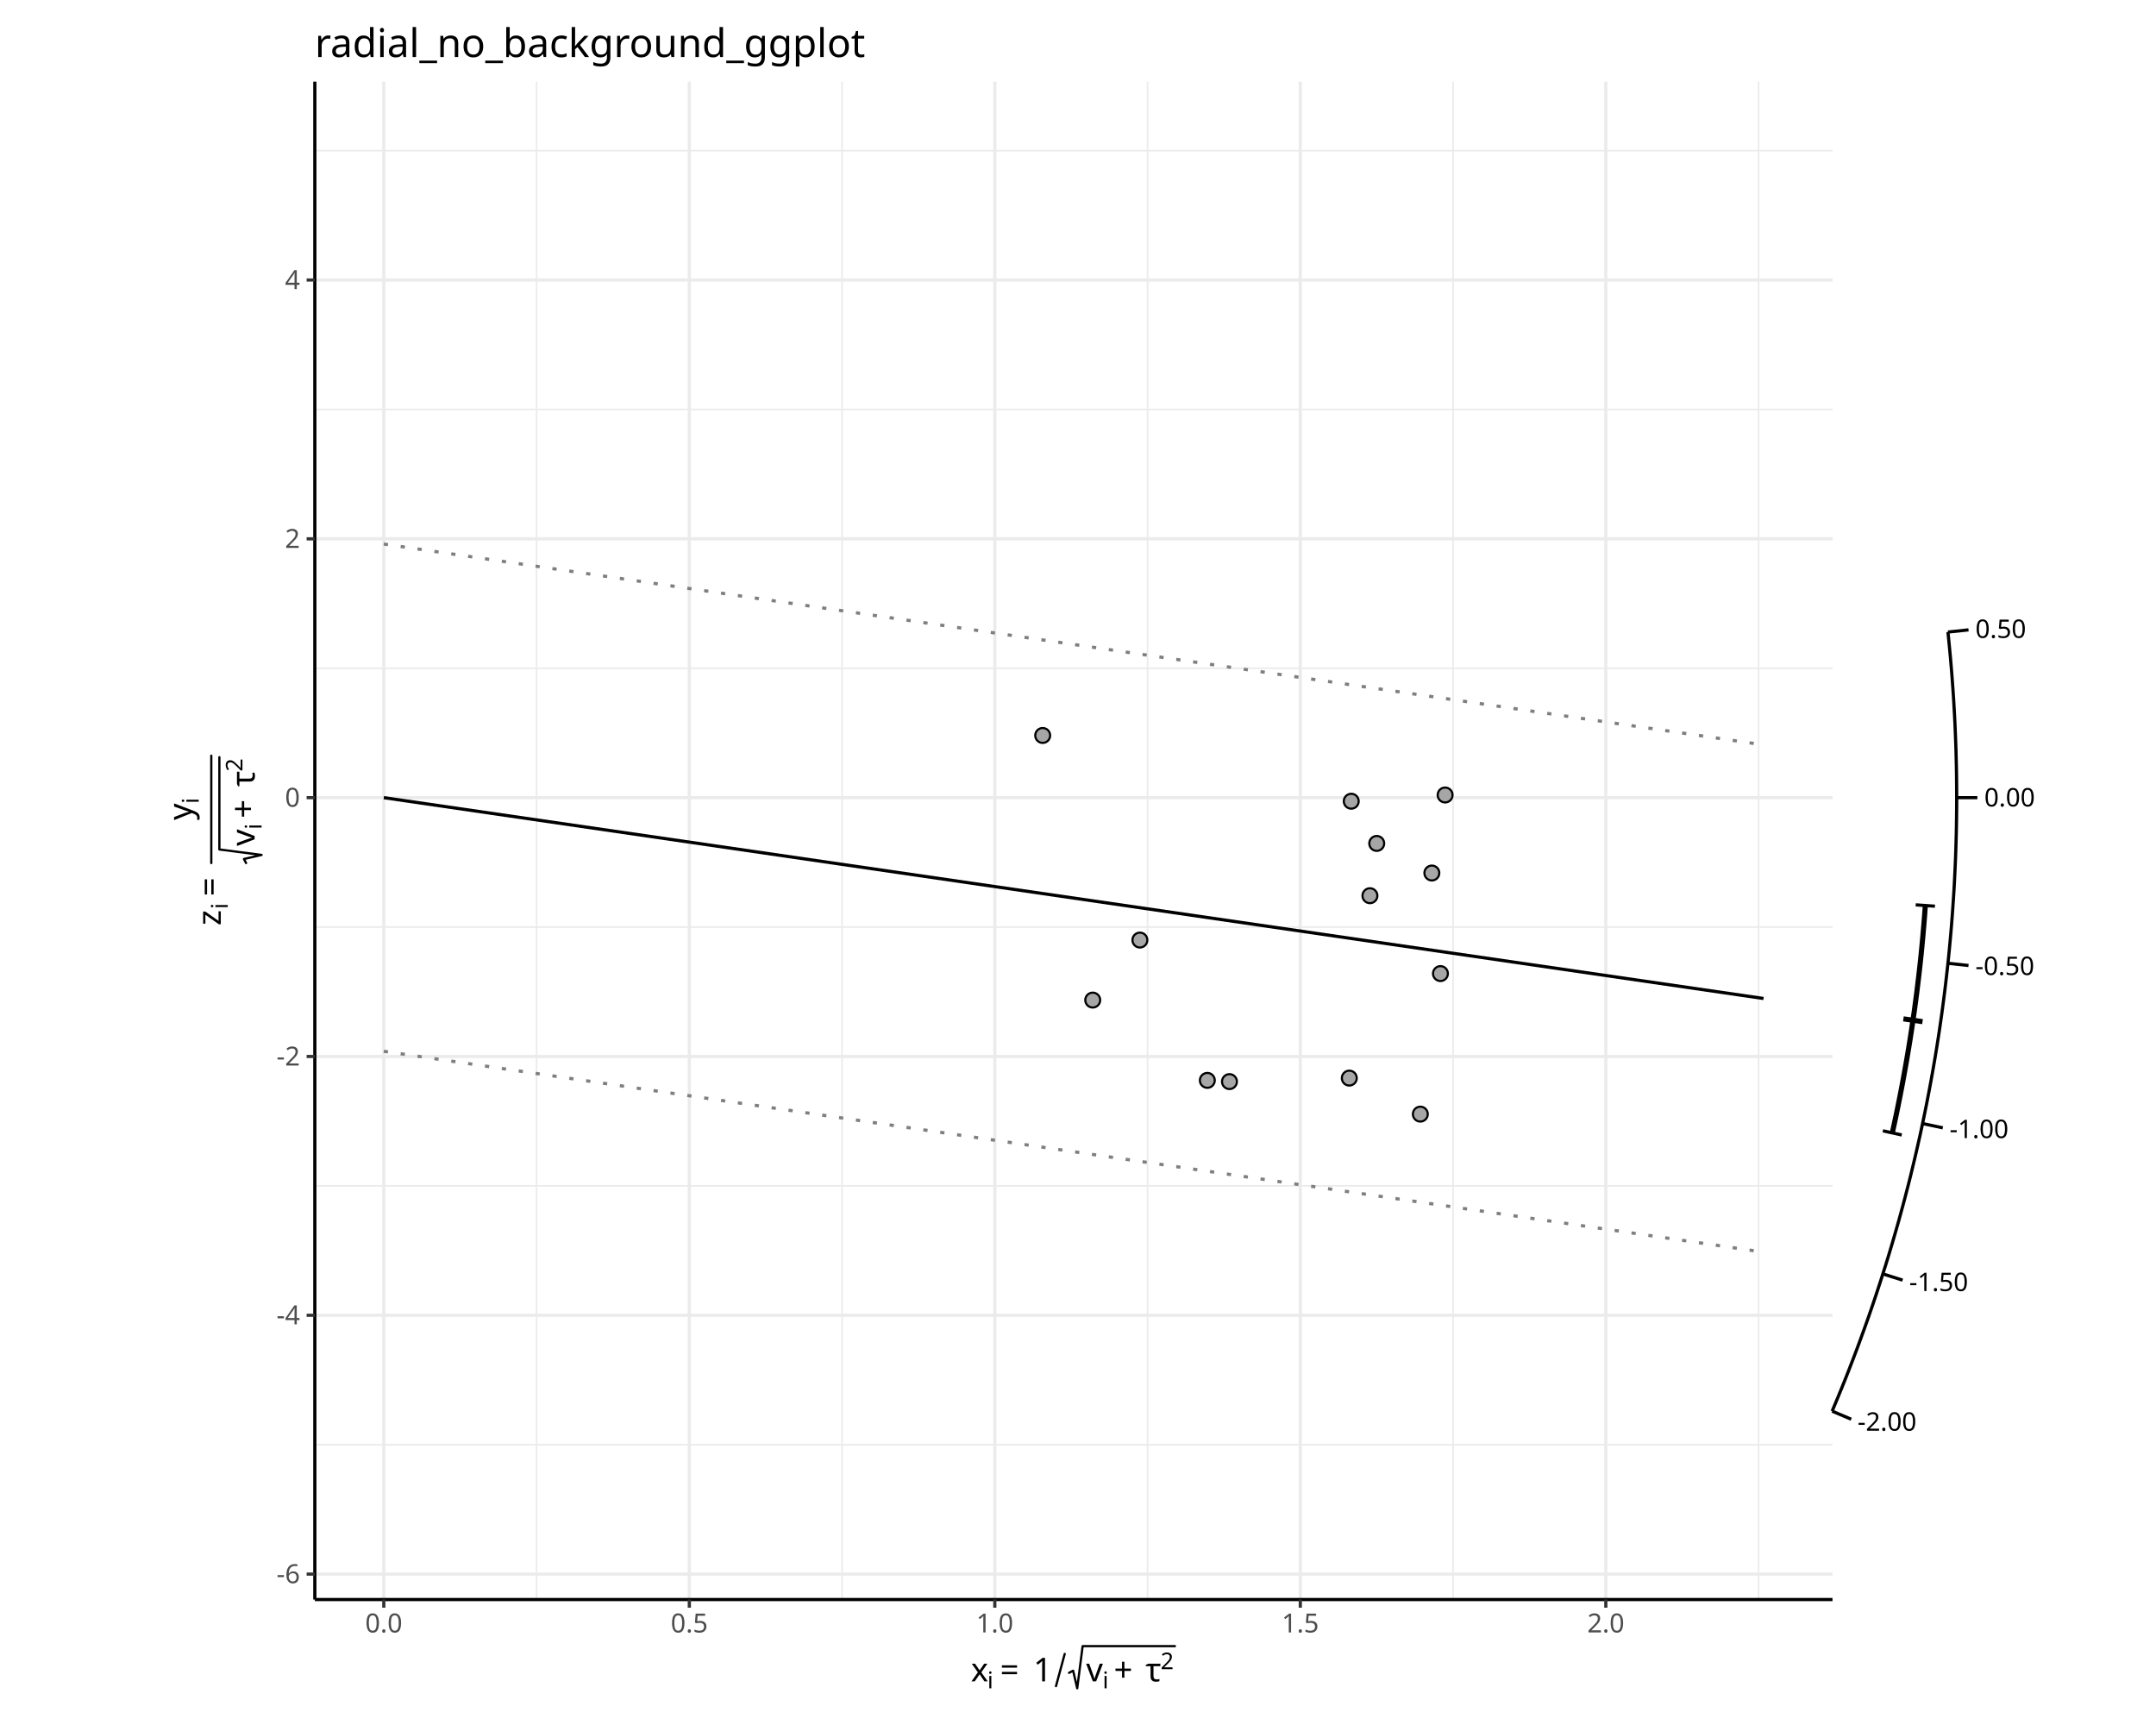
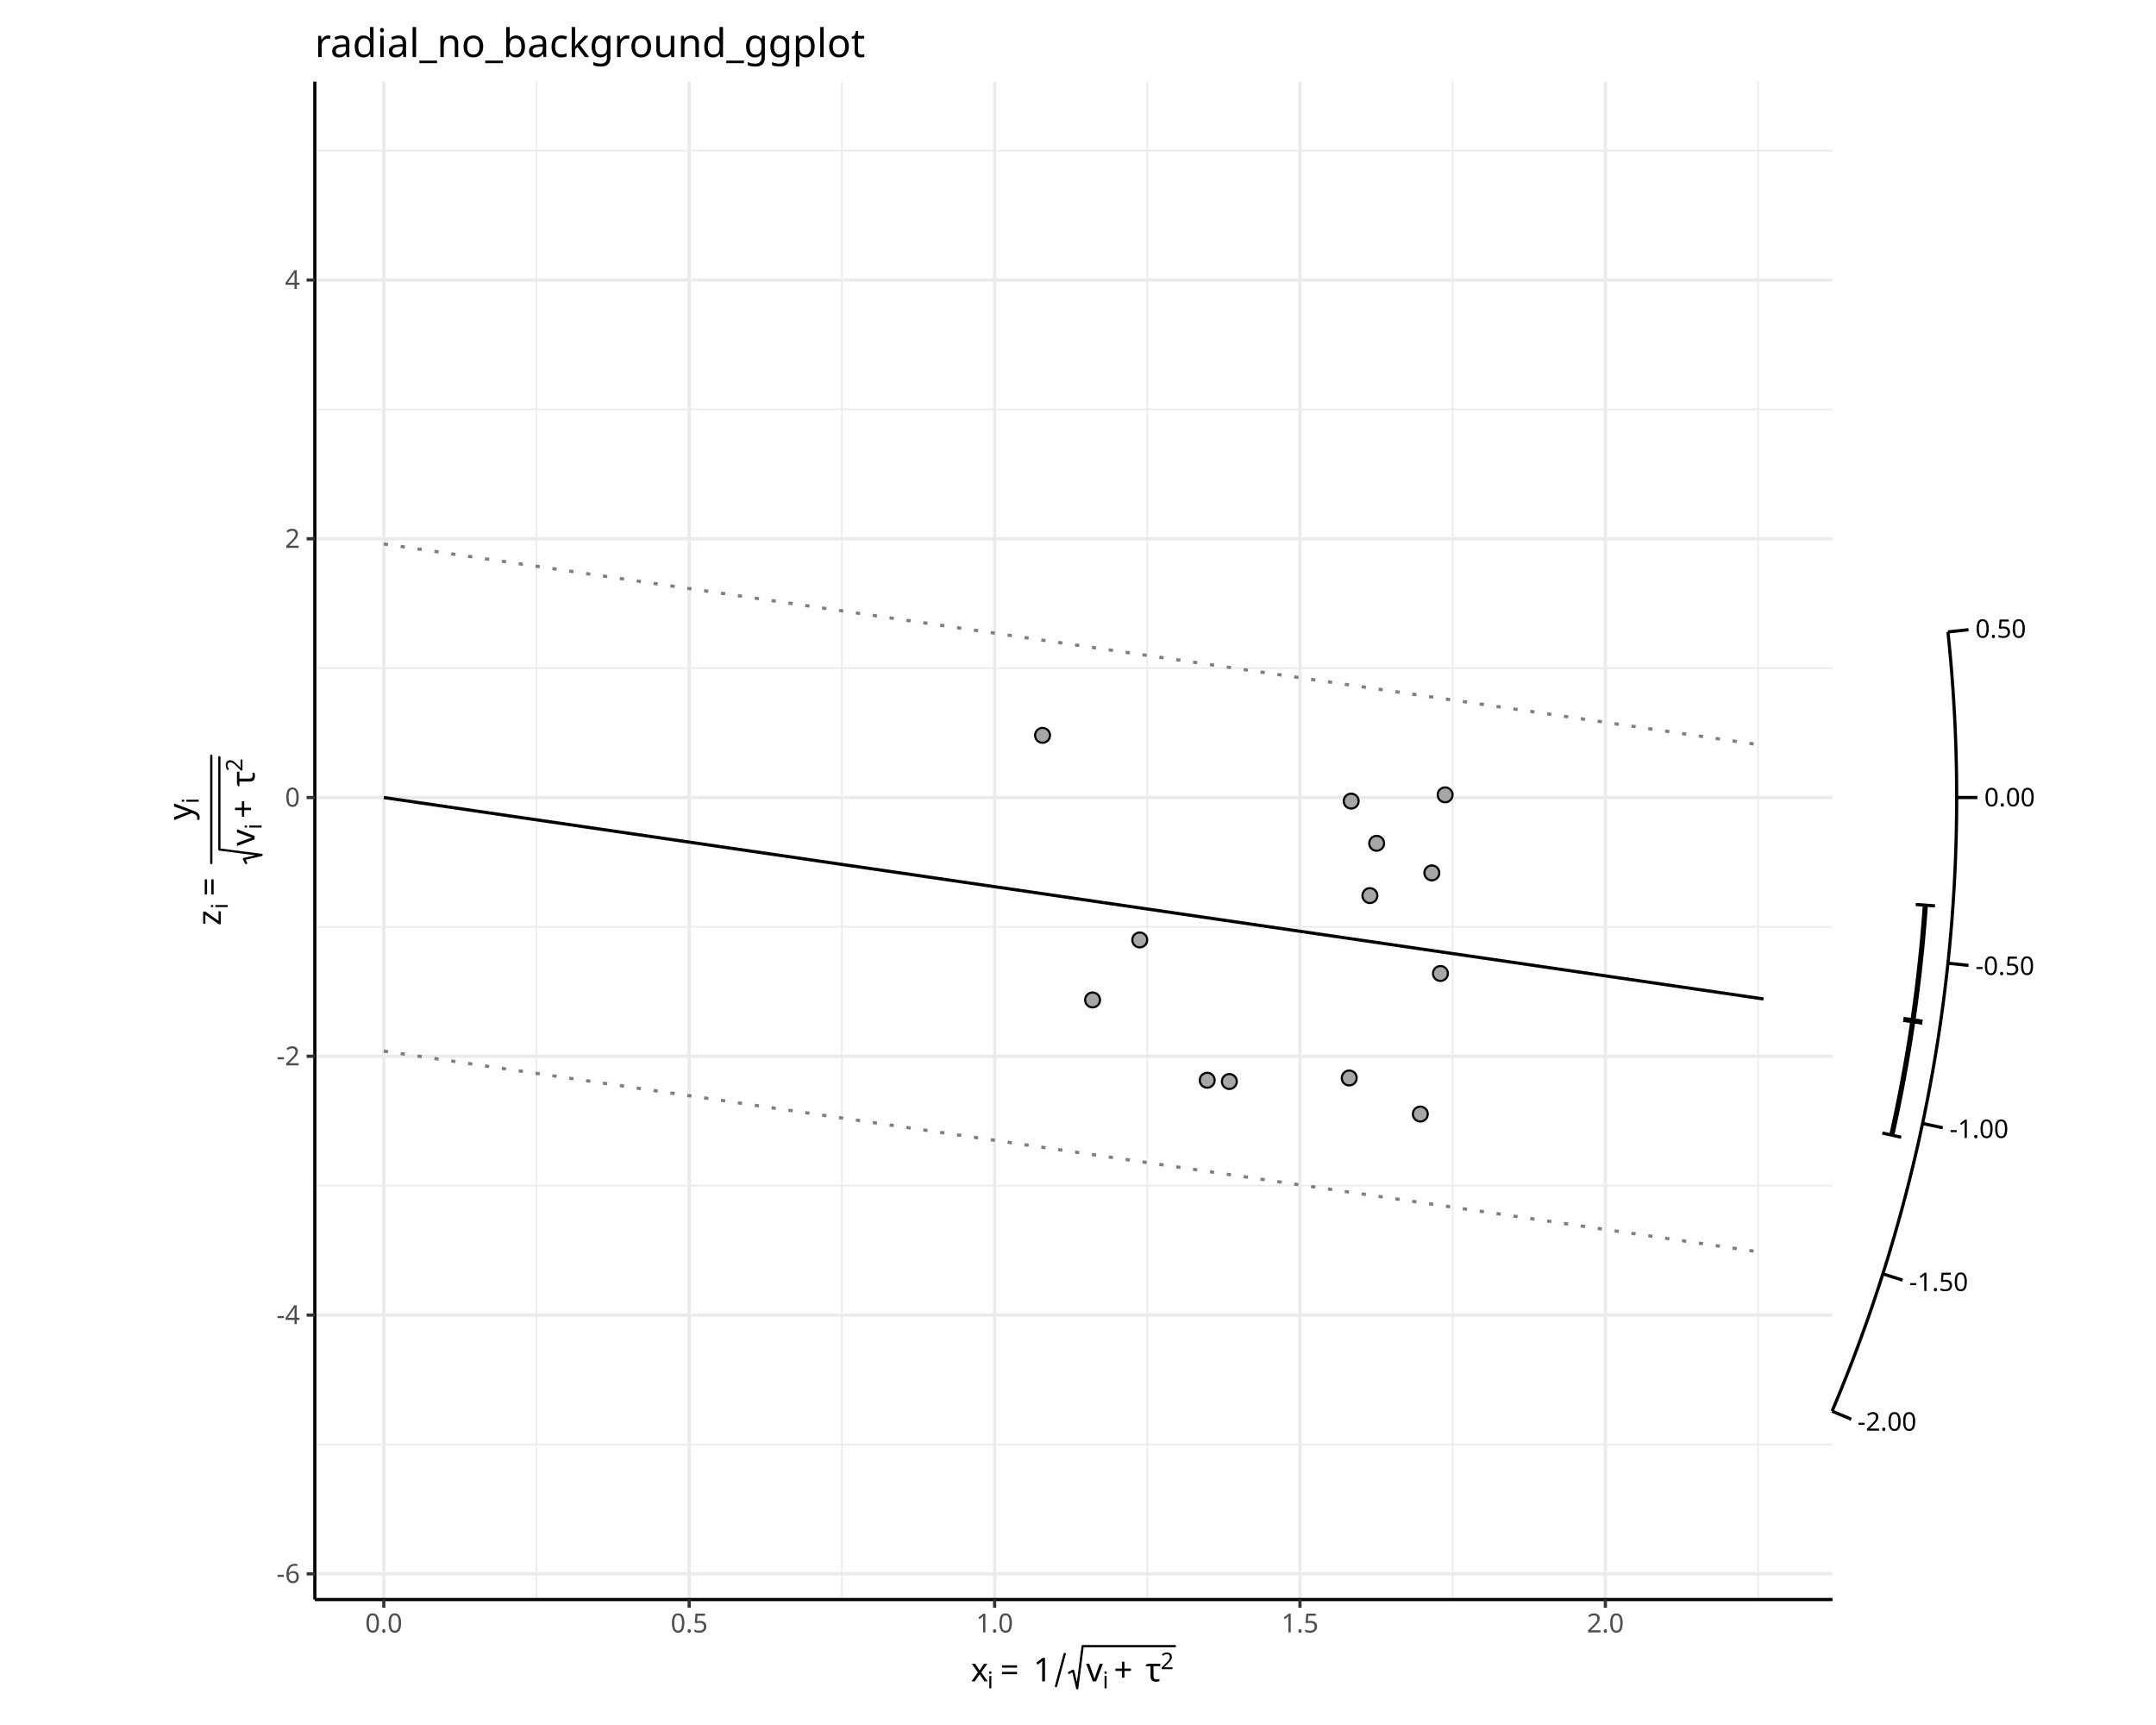
<svg xmlns="http://www.w3.org/2000/svg" class="svglite" data-engine-version="2.0" width="720.00pt" height="576.00pt" viewBox="0 0 720.00 576.00">
  <defs>
    <style type="text/css">
    .svglite line, .svglite polyline, .svglite polygon, .svglite path, .svglite rect, .svglite circle {
      fill: none;
      stroke: #000000;
      stroke-linecap: round;
      stroke-linejoin: round;
      stroke-miterlimit: 10.00;
    }
  </style>
  </defs>
  <rect width="100%" height="100%" style="stroke: none; fill: #FFFFFF;" />
  <defs>
    <clipPath id="cpMC4wMHw3MjAuMDB8MC4wMHw1NzYuMDA=">
      <rect x="0.00" y="0.00" width="720.00" height="576.00" />
    </clipPath>
  </defs>
  <g clip-path="url(#cpMC4wMHw3MjAuMDB8MC4wMHw1NzYuMDA=)">
</g>
  <defs>
    <clipPath id="cpNDguMjV8NjcxLjc1fDAuMDB8NTc2LjAw">
      <rect x="48.25" y="0.00" width="623.49" height="576.00" />
    </clipPath>
  </defs>
  <g clip-path="url(#cpNDguMjV8NjcxLjc1fDAuMDB8NTc2LjAw)">
    <rect x="48.25" y="0.00" width="623.49" height="576.00" style="stroke-width: 1.07; stroke: #FFFFFF; fill: #FFFFFF;" />
  </g>
  <g clip-path="url(#cpMC4wMHw3MjAuMDB8MC4wMHw1NzYuMDA=)">
    <rect x="105.14" y="27.27" width="506.83" height="506.83" style="stroke-width: 1.07; stroke: none; fill: #FFFFFF;" />
-     <polyline points="105.14,482.40 611.97,482.40 " style="stroke-width: 0.53; stroke: #EBEBEB; stroke-linecap: butt;" />
-     <polyline points="105.14,395.98 611.97,395.98 " style="stroke-width: 0.53; stroke: #EBEBEB; stroke-linecap: butt;" />
-     <polyline points="105.14,309.56 611.97,309.56 " style="stroke-width: 0.53; stroke: #EBEBEB; stroke-linecap: butt;" />
-     <polyline points="105.14,223.14 611.97,223.14 " style="stroke-width: 0.53; stroke: #EBEBEB; stroke-linecap: butt;" />
-     <polyline points="105.14,136.72 611.97,136.72 " style="stroke-width: 0.53; stroke: #EBEBEB; stroke-linecap: butt;" />
+     <polyline points="105.14,482.32 611.97,482.32 " style="stroke-width: 0.53; stroke: #EBEBEB; stroke-linecap: butt;" />
+     <polyline points="105.14,395.92 611.97,395.92 " style="stroke-width: 0.53; stroke: #EBEBEB; stroke-linecap: butt;" />
+     <polyline points="105.14,309.51 611.97,309.51 " style="stroke-width: 0.53; stroke: #EBEBEB; stroke-linecap: butt;" />
+     <polyline points="105.14,223.11 611.97,223.11 " style="stroke-width: 0.53; stroke: #EBEBEB; stroke-linecap: butt;" />
+     <polyline points="105.14,136.71 611.97,136.71 " style="stroke-width: 0.53; stroke: #EBEBEB; stroke-linecap: butt;" />
    <polyline points="105.14,50.30 611.97,50.30 " style="stroke-width: 0.53; stroke: #EBEBEB; stroke-linecap: butt;" />
-     <polyline points="179.18,534.10 179.18,27.27 " style="stroke-width: 0.53; stroke: #EBEBEB; stroke-linecap: butt;" />
-     <polyline points="281.21,534.10 281.21,27.27 " style="stroke-width: 0.53; stroke: #EBEBEB; stroke-linecap: butt;" />
-     <polyline points="383.23,534.10 383.23,27.27 " style="stroke-width: 0.53; stroke: #EBEBEB; stroke-linecap: butt;" />
-     <polyline points="485.26,534.10 485.26,27.27 " style="stroke-width: 0.53; stroke: #EBEBEB; stroke-linecap: butt;" />
-     <polyline points="587.28,534.10 587.28,27.27 " style="stroke-width: 0.53; stroke: #EBEBEB; stroke-linecap: butt;" />
-     <polyline points="105.14,525.61 611.97,525.61 " style="stroke-width: 1.07; stroke: #EBEBEB; stroke-linecap: butt;" />
-     <polyline points="105.14,439.19 611.97,439.19 " style="stroke-width: 1.07; stroke: #EBEBEB; stroke-linecap: butt;" />
-     <polyline points="105.14,352.77 611.97,352.77 " style="stroke-width: 1.07; stroke: #EBEBEB; stroke-linecap: butt;" />
-     <polyline points="105.14,266.35 611.97,266.35 " style="stroke-width: 1.07; stroke: #EBEBEB; stroke-linecap: butt;" />
-     <polyline points="105.14,179.93 611.97,179.93 " style="stroke-width: 1.07; stroke: #EBEBEB; stroke-linecap: butt;" />
+     <polyline points="179.17,534.10 179.17,27.27 " style="stroke-width: 0.53; stroke: #EBEBEB; stroke-linecap: butt;" />
+     <polyline points="281.15,534.10 281.15,27.27 " style="stroke-width: 0.53; stroke: #EBEBEB; stroke-linecap: butt;" />
+     <polyline points="383.14,534.10 383.14,27.27 " style="stroke-width: 0.53; stroke: #EBEBEB; stroke-linecap: butt;" />
+     <polyline points="485.13,534.10 485.13,27.27 " style="stroke-width: 0.53; stroke: #EBEBEB; stroke-linecap: butt;" />
+     <polyline points="587.11,534.10 587.11,27.27 " style="stroke-width: 0.53; stroke: #EBEBEB; stroke-linecap: butt;" />
+     <polyline points="105.14,525.52 611.97,525.52 " style="stroke-width: 1.07; stroke: #EBEBEB; stroke-linecap: butt;" />
+     <polyline points="105.14,439.12 611.97,439.12 " style="stroke-width: 1.07; stroke: #EBEBEB; stroke-linecap: butt;" />
+     <polyline points="105.14,352.71 611.97,352.71 " style="stroke-width: 1.07; stroke: #EBEBEB; stroke-linecap: butt;" />
+     <polyline points="105.14,266.31 611.97,266.31 " style="stroke-width: 1.07; stroke: #EBEBEB; stroke-linecap: butt;" />
+     <polyline points="105.14,179.91 611.97,179.91 " style="stroke-width: 1.07; stroke: #EBEBEB; stroke-linecap: butt;" />
    <polyline points="105.14,93.51 611.97,93.51 " style="stroke-width: 1.07; stroke: #EBEBEB; stroke-linecap: butt;" />
    <polyline points="128.17,534.10 128.17,27.27 " style="stroke-width: 1.07; stroke: #EBEBEB; stroke-linecap: butt;" />
-     <polyline points="230.20,534.10 230.20,27.27 " style="stroke-width: 1.07; stroke: #EBEBEB; stroke-linecap: butt;" />
-     <polyline points="332.22,534.10 332.22,27.27 " style="stroke-width: 1.07; stroke: #EBEBEB; stroke-linecap: butt;" />
-     <polyline points="434.24,534.10 434.24,27.27 " style="stroke-width: 1.07; stroke: #EBEBEB; stroke-linecap: butt;" />
-     <polyline points="536.27,534.10 536.27,27.27 " style="stroke-width: 1.07; stroke: #EBEBEB; stroke-linecap: butt;" />
-     <polyline points="128.17,181.66 588.93,248.72 " style="stroke-width: 1.07; stroke: #7F7F7F; stroke-dasharray: 1.42,4.27; stroke-linecap: butt;" />
-     <polyline points="128.17,351.04 588.93,418.10 " style="stroke-width: 1.07; stroke: #7F7F7F; stroke-dasharray: 1.42,4.27; stroke-linecap: butt;" />
-     <polyline points="128.17,266.35 588.93,333.41 " style="stroke-width: 1.07; stroke-linecap: butt;" />
-     <circle cx="380.67" cy="313.90" r="2.49" style="stroke-width: 0.71; fill: #A6A6A6;" />
-     <circle cx="410.58" cy="361.16" r="2.49" style="stroke-width: 0.71; fill: #A6A6A6;" />
-     <circle cx="364.92" cy="333.94" r="2.49" style="stroke-width: 0.71; fill: #A6A6A6;" />
-     <circle cx="474.32" cy="372.02" r="2.49" style="stroke-width: 0.71; fill: #A6A6A6;" />
-     <circle cx="459.76" cy="281.63" r="2.49" style="stroke-width: 0.71; fill: #A6A6A6;" />
-     <circle cx="481.04" cy="325.09" r="2.49" style="stroke-width: 0.71; fill: #A6A6A6;" />
-     <circle cx="403.19" cy="360.75" r="2.49" style="stroke-width: 0.71; fill: #A6A6A6;" />
-     <circle cx="482.60" cy="265.46" r="2.49" style="stroke-width: 0.71; fill: #A6A6A6;" />
-     <circle cx="457.49" cy="299.09" r="2.49" style="stroke-width: 0.71; fill: #A6A6A6;" />
-     <circle cx="450.60" cy="359.99" r="2.49" style="stroke-width: 0.71; fill: #A6A6A6;" />
-     <circle cx="478.17" cy="291.51" r="2.49" style="stroke-width: 0.71; fill: #A6A6A6;" />
-     <circle cx="348.21" cy="245.58" r="2.49" style="stroke-width: 0.71; fill: #A6A6A6;" />
-     <circle cx="451.25" cy="267.54" r="2.49" style="stroke-width: 0.71; fill: #A6A6A6;" />
-     <polyline points="611.85,471.20 612.77,469.00 613.69,466.79 614.60,464.57 615.51,462.33 616.41,460.08 617.30,457.82 618.18,455.54 619.06,453.26 619.93,450.96 620.79,448.65 621.64,446.32 622.49,443.99 623.33,441.64 624.16,439.28 624.98,436.91 625.79,434.53 626.59,432.14 627.38,429.73 628.17,427.31 628.94,424.88 629.71,422.45 630.47,419.99 631.21,417.53 631.95,415.06 632.67,412.58 633.39,410.08 634.10,407.58 634.79,405.06 635.48,402.54 636.15,400.00 636.81,397.46 637.47,394.90 638.11,392.34 638.73,389.76 639.35,387.18 639.96,384.58 640.55,381.98 641.14,379.37 641.71,376.75 642.26,374.12 642.81,371.48 643.34,368.84 643.86,366.18 644.37,363.52 644.87,360.85 645.35,358.17 645.82,355.49 646.28,352.80 646.72,350.10 647.15,347.39 647.57,344.68 647.97,341.96 648.36,339.23 648.73,336.50 649.09,333.77 649.44,331.02 649.77,328.28 650.09,325.52 650.40,322.76 650.69,320.00 650.97,317.23 651.23,314.46 651.48,311.69 651.71,308.91 651.93,306.12 652.13,303.34 652.32,300.55 652.50,297.76 652.66,294.96 652.80,292.16 652.93,289.36 653.05,286.56 653.15,283.76 653.23,280.95 653.31,278.15 653.36,275.34 653.40,272.53 653.43,269.72 653.44,266.91 653.43,264.11 653.41,261.30 653.38,258.49 653.33,255.68 653.26,252.87 653.19,250.07 653.09,247.27 652.98,244.46 652.86,241.66 652.72,238.86 652.56,236.07 652.40,233.27 652.21,230.48 652.01,227.70 651.80,224.91 651.57,222.13 651.33,219.35 651.07,216.58 650.80,213.81 650.52,211.05 " style="stroke-width: 1.07; stroke-linecap: butt;" />
-     <line x1="611.85" y1="471.20" x2="618.21" y2="473.90" style="stroke-width: 1.07; stroke-linecap: butt;" />
-     <line x1="628.79" y1="425.37" x2="635.38" y2="427.46" style="stroke-width: 1.07; stroke-linecap: butt;" />
-     <line x1="642.04" y1="375.17" x2="648.80" y2="376.60" style="stroke-width: 1.07; stroke-linecap: butt;" />
-     <line x1="650.52" y1="321.66" x2="657.39" y2="322.39" style="stroke-width: 1.07; stroke-linecap: butt;" />
-     <line x1="653.44" y1="266.35" x2="660.35" y2="266.35" style="stroke-width: 1.07; stroke-linecap: butt;" />
-     <line x1="650.52" y1="211.05" x2="657.39" y2="210.32" style="stroke-width: 1.07; stroke-linecap: butt;" />
-     <text x="620.33" y="477.73" style="font-size: 8.54px; font-family: sans;" textLength="19.46px" lengthAdjust="spacingAndGlyphs">-2.00</text>
-     <text x="637.57" y="431.10" style="font-size: 8.54px; font-family: sans;" textLength="19.46px" lengthAdjust="spacingAndGlyphs">-1.50</text>
-     <text x="651.06" y="380.02" style="font-size: 8.54px; font-family: sans;" textLength="19.46px" lengthAdjust="spacingAndGlyphs">-1.00</text>
-     <text x="659.68" y="325.57" style="font-size: 8.54px; font-family: sans;" textLength="19.46px" lengthAdjust="spacingAndGlyphs">-0.50</text>
-     <text x="662.65" y="269.29" style="font-size: 8.54px; font-family: sans;" textLength="16.61px" lengthAdjust="spacingAndGlyphs">0.00</text>
-     <text x="659.68" y="213.01" style="font-size: 8.54px; font-family: sans;" textLength="16.61px" lengthAdjust="spacingAndGlyphs">0.50</text>
-     <polyline points="631.94,378.29 632.61,375.23 633.26,372.17 633.89,369.10 634.51,366.01 635.11,362.91 635.69,359.80 636.25,356.69 636.80,353.56 637.33,350.42 637.84,347.27 638.33,344.11 638.80,340.94 639.26,337.77 639.69,334.58 640.11,331.39 640.50,328.19 640.88,324.99 641.24,321.77 641.58,318.55 641.89,315.33 642.19,312.09 642.47,308.86 642.73,305.61 642.96,302.37 " style="stroke-width: 1.71; stroke-linecap: butt;" />
-     <line x1="628.79" y1="377.59" x2="635.09" y2="378.99" style="stroke-width: 1.07; stroke-linecap: butt;" />
-     <line x1="635.65" y1="340.21" x2="642.03" y2="341.14" style="stroke-width: 1.71; stroke-linecap: butt;" />
-     <line x1="639.75" y1="302.14" x2="646.18" y2="302.59" style="stroke-width: 1.07; stroke-linecap: butt;" />
+     <polyline points="230.16,534.10 230.16,27.27 " style="stroke-width: 1.07; stroke: #EBEBEB; stroke-linecap: butt;" />
+     <polyline points="332.15,534.10 332.15,27.27 " style="stroke-width: 1.07; stroke: #EBEBEB; stroke-linecap: butt;" />
+     <polyline points="434.13,534.10 434.13,27.27 " style="stroke-width: 1.07; stroke: #EBEBEB; stroke-linecap: butt;" />
+     <polyline points="536.12,534.10 536.12,27.27 " style="stroke-width: 1.07; stroke: #EBEBEB; stroke-linecap: butt;" />
+     <polyline points="128.17,181.64 588.93,248.90 " style="stroke-width: 1.07; stroke: #7F7F7F; stroke-dasharray: 1.42,4.27; stroke-linecap: butt;" />
+     <polyline points="128.17,350.98 588.93,418.25 " style="stroke-width: 1.07; stroke: #7F7F7F; stroke-dasharray: 1.42,4.27; stroke-linecap: butt;" />
+     <polyline points="128.17,266.31 588.93,333.57 " style="stroke-width: 1.07; stroke-linecap: butt;" />
+     <circle cx="380.62" cy="313.86" r="2.49" style="stroke-width: 0.71; fill: #A6A6A6;" />
+     <circle cx="410.54" cy="361.13" r="2.49" style="stroke-width: 0.71; fill: #A6A6A6;" />
+     <circle cx="364.87" cy="333.89" r="2.49" style="stroke-width: 0.71; fill: #A6A6A6;" />
+     <circle cx="474.32" cy="372.00" r="2.49" style="stroke-width: 0.71; fill: #A6A6A6;" />
+     <circle cx="459.74" cy="281.59" r="2.49" style="stroke-width: 0.71; fill: #A6A6A6;" />
+     <circle cx="481.04" cy="325.06" r="2.49" style="stroke-width: 0.71; fill: #A6A6A6;" />
+     <circle cx="403.15" cy="360.71" r="2.49" style="stroke-width: 0.71; fill: #A6A6A6;" />
+     <circle cx="482.60" cy="265.41" r="2.49" style="stroke-width: 0.71; fill: #A6A6A6;" />
+     <circle cx="457.48" cy="299.05" r="2.49" style="stroke-width: 0.71; fill: #A6A6A6;" />
+     <circle cx="450.58" cy="359.95" r="2.49" style="stroke-width: 0.71; fill: #A6A6A6;" />
+     <circle cx="478.17" cy="291.47" r="2.49" style="stroke-width: 0.71; fill: #A6A6A6;" />
+     <circle cx="348.16" cy="245.54" r="2.49" style="stroke-width: 0.71; fill: #A6A6A6;" />
+     <circle cx="451.23" cy="267.50" r="2.49" style="stroke-width: 0.71; fill: #A6A6A6;" />
+     <polyline points="611.83,471.19 612.76,468.99 613.68,466.78 614.59,464.55 615.50,462.32 616.40,460.07 617.29,457.80 618.17,455.53 619.05,453.24 619.92,450.94 620.78,448.63 621.63,446.31 622.48,443.97 623.32,441.63 624.15,439.27 624.97,436.90 625.78,434.51 626.58,432.12 627.38,429.71 628.16,427.30 628.94,424.87 629.70,422.43 630.46,419.98 631.20,417.51 631.94,415.04 632.67,412.56 633.38,410.06 634.09,407.56 634.79,405.04 635.47,402.52 636.14,399.98 636.81,397.44 637.46,394.88 638.10,392.31 638.73,389.74 639.35,387.15 639.95,384.56 640.55,381.96 641.13,379.35 641.70,376.72 642.26,374.10 642.81,371.46 643.34,368.81 643.86,366.16 644.37,363.49 644.86,360.82 645.35,358.15 645.82,355.46 646.27,352.77 646.72,350.07 647.15,347.36 647.56,344.65 647.97,341.93 648.36,339.20 648.73,336.47 649.09,333.74 649.44,330.99 649.77,328.24 650.09,325.49 650.40,322.73 650.69,319.97 650.97,317.20 651.23,314.43 651.48,311.65 651.71,308.87 651.93,306.09 652.13,303.30 652.32,300.51 652.50,297.72 652.66,294.92 652.80,292.13 652.93,289.33 653.05,286.52 653.15,283.72 653.23,280.91 653.31,278.11 653.36,275.30 653.40,272.49 653.43,269.68 653.44,266.87 653.43,264.06 653.41,261.25 653.38,258.45 653.33,255.64 653.26,252.83 653.19,250.03 653.09,247.22 652.98,244.42 652.86,241.62 652.72,238.82 652.56,236.02 652.39,233.23 652.21,230.44 652.01,227.65 651.80,224.86 651.57,222.08 651.33,219.30 651.07,216.53 650.80,213.76 650.52,211.00 " style="stroke-width: 1.07; stroke-linecap: butt;" />
+     <line x1="611.83" y1="471.19" x2="618.20" y2="473.89" style="stroke-width: 1.07; stroke-linecap: butt;" />
+     <line x1="628.78" y1="425.35" x2="635.37" y2="427.45" style="stroke-width: 1.07; stroke-linecap: butt;" />
+     <line x1="642.04" y1="375.15" x2="648.80" y2="376.58" style="stroke-width: 1.07; stroke-linecap: butt;" />
+     <line x1="650.52" y1="321.63" x2="657.39" y2="322.36" style="stroke-width: 1.07; stroke-linecap: butt;" />
+     <line x1="653.44" y1="266.31" x2="660.35" y2="266.31" style="stroke-width: 1.07; stroke-linecap: butt;" />
+     <line x1="650.52" y1="211.00" x2="657.39" y2="210.27" style="stroke-width: 1.07; stroke-linecap: butt;" />
+     <text x="620.32" y="477.72" style="font-size: 8.54px; font-family: sans;" textLength="19.46px" lengthAdjust="spacingAndGlyphs">-2.00</text>
+     <text x="637.56" y="431.08" style="font-size: 8.54px; font-family: sans;" textLength="19.46px" lengthAdjust="spacingAndGlyphs">-1.50</text>
+     <text x="651.05" y="379.99" style="font-size: 8.54px; font-family: sans;" textLength="19.46px" lengthAdjust="spacingAndGlyphs">-1.00</text>
+     <text x="659.68" y="325.54" style="font-size: 8.54px; font-family: sans;" textLength="19.46px" lengthAdjust="spacingAndGlyphs">-0.50</text>
+     <text x="662.65" y="269.25" style="font-size: 8.54px; font-family: sans;" textLength="16.61px" lengthAdjust="spacingAndGlyphs">0.00</text>
+     <text x="659.68" y="212.96" style="font-size: 8.54px; font-family: sans;" textLength="16.61px" lengthAdjust="spacingAndGlyphs">0.50</text>
+     <polyline points="631.76,379.04 632.44,375.95 633.10,372.86 633.75,369.75 634.38,366.63 634.99,363.50 635.58,360.35 636.16,357.20 636.71,354.04 637.25,350.86 637.77,347.68 638.27,344.48 638.75,341.28 639.21,338.07 639.65,334.85 640.07,331.62 640.48,328.38 640.86,325.14 641.22,321.89 641.56,318.63 641.89,315.37 642.19,312.10 642.47,308.82 642.73,305.54 642.97,302.26 " style="stroke-width: 1.71; stroke-linecap: butt;" />
+     <line x1="628.61" y1="378.33" x2="634.91" y2="379.74" style="stroke-width: 1.07; stroke-linecap: butt;" />
+     <line x1="635.62" y1="340.39" x2="642.00" y2="341.32" style="stroke-width: 1.71; stroke-linecap: butt;" />
+     <line x1="639.75" y1="302.03" x2="646.19" y2="302.48" style="stroke-width: 1.07; stroke-linecap: butt;" />
    <polyline points="105.14,534.10 105.14,27.27 " style="stroke-width: 1.07; stroke-linecap: butt;" />
-     <text x="100.20" y="528.64" text-anchor="end" style="font-size: 8.80px; fill: #4D4D4D; font-family: sans;" textLength="7.82px" lengthAdjust="spacingAndGlyphs">-6</text>
-     <text x="100.20" y="442.22" text-anchor="end" style="font-size: 8.80px; fill: #4D4D4D; font-family: sans;" textLength="7.82px" lengthAdjust="spacingAndGlyphs">-4</text>
-     <text x="100.20" y="355.80" text-anchor="end" style="font-size: 8.80px; fill: #4D4D4D; font-family: sans;" textLength="7.82px" lengthAdjust="spacingAndGlyphs">-2</text>
-     <text x="100.20" y="269.38" text-anchor="end" style="font-size: 8.80px; fill: #4D4D4D; font-family: sans;" textLength="4.89px" lengthAdjust="spacingAndGlyphs">0</text>
-     <text x="100.20" y="182.96" text-anchor="end" style="font-size: 8.80px; fill: #4D4D4D; font-family: sans;" textLength="4.89px" lengthAdjust="spacingAndGlyphs">2</text>
-     <text x="100.20" y="96.54" text-anchor="end" style="font-size: 8.80px; fill: #4D4D4D; font-family: sans;" textLength="4.89px" lengthAdjust="spacingAndGlyphs">4</text>
-     <polyline points="102.40,525.61 105.14,525.61 " style="stroke-width: 1.07; stroke: #333333; stroke-linecap: butt;" />
-     <polyline points="102.40,439.19 105.14,439.19 " style="stroke-width: 1.07; stroke: #333333; stroke-linecap: butt;" />
-     <polyline points="102.40,352.77 105.14,352.77 " style="stroke-width: 1.07; stroke: #333333; stroke-linecap: butt;" />
-     <polyline points="102.40,266.35 105.14,266.35 " style="stroke-width: 1.07; stroke: #333333; stroke-linecap: butt;" />
-     <polyline points="102.40,179.93 105.14,179.93 " style="stroke-width: 1.07; stroke: #333333; stroke-linecap: butt;" />
+     <text x="100.20" y="528.55" text-anchor="end" style="font-size: 8.80px; fill: #4D4D4D; font-family: sans;" textLength="7.82px" lengthAdjust="spacingAndGlyphs">-6</text>
+     <text x="100.20" y="442.15" text-anchor="end" style="font-size: 8.80px; fill: #4D4D4D; font-family: sans;" textLength="7.82px" lengthAdjust="spacingAndGlyphs">-4</text>
+     <text x="100.20" y="355.74" text-anchor="end" style="font-size: 8.80px; fill: #4D4D4D; font-family: sans;" textLength="7.82px" lengthAdjust="spacingAndGlyphs">-2</text>
+     <text x="100.20" y="269.34" text-anchor="end" style="font-size: 8.80px; fill: #4D4D4D; font-family: sans;" textLength="4.89px" lengthAdjust="spacingAndGlyphs">0</text>
+     <text x="100.20" y="182.94" text-anchor="end" style="font-size: 8.80px; fill: #4D4D4D; font-family: sans;" textLength="4.89px" lengthAdjust="spacingAndGlyphs">2</text>
+     <text x="100.20" y="96.53" text-anchor="end" style="font-size: 8.80px; fill: #4D4D4D; font-family: sans;" textLength="4.89px" lengthAdjust="spacingAndGlyphs">4</text>
+     <polyline points="102.40,525.52 105.14,525.52 " style="stroke-width: 1.07; stroke: #333333; stroke-linecap: butt;" />
+     <polyline points="102.40,439.12 105.14,439.12 " style="stroke-width: 1.07; stroke: #333333; stroke-linecap: butt;" />
+     <polyline points="102.40,352.71 105.14,352.71 " style="stroke-width: 1.07; stroke: #333333; stroke-linecap: butt;" />
+     <polyline points="102.40,266.31 105.14,266.31 " style="stroke-width: 1.07; stroke: #333333; stroke-linecap: butt;" />
+     <polyline points="102.40,179.91 105.14,179.91 " style="stroke-width: 1.07; stroke: #333333; stroke-linecap: butt;" />
    <polyline points="102.40,93.51 105.14,93.51 " style="stroke-width: 1.07; stroke: #333333; stroke-linecap: butt;" />
    <polyline points="105.14,534.10 611.97,534.10 " style="stroke-width: 1.07; stroke-linecap: butt;" />
    <polyline points="128.17,536.84 128.17,534.10 " style="stroke-width: 1.07; stroke: #333333; stroke-linecap: butt;" />
-     <polyline points="230.20,536.84 230.20,534.10 " style="stroke-width: 1.07; stroke: #333333; stroke-linecap: butt;" />
-     <polyline points="332.22,536.84 332.22,534.10 " style="stroke-width: 1.07; stroke: #333333; stroke-linecap: butt;" />
-     <polyline points="434.24,536.84 434.24,534.10 " style="stroke-width: 1.07; stroke: #333333; stroke-linecap: butt;" />
-     <polyline points="536.27,536.84 536.27,534.10 " style="stroke-width: 1.07; stroke: #333333; stroke-linecap: butt;" />
+     <polyline points="230.16,536.84 230.16,534.10 " style="stroke-width: 1.07; stroke: #333333; stroke-linecap: butt;" />
+     <polyline points="332.15,536.84 332.15,534.10 " style="stroke-width: 1.07; stroke: #333333; stroke-linecap: butt;" />
+     <polyline points="434.13,536.84 434.13,534.10 " style="stroke-width: 1.07; stroke: #333333; stroke-linecap: butt;" />
+     <polyline points="536.12,536.84 536.12,534.10 " style="stroke-width: 1.07; stroke: #333333; stroke-linecap: butt;" />
    <text x="128.17" y="545.09" text-anchor="middle" style="font-size: 8.80px; fill: #4D4D4D; font-family: sans;" textLength="12.23px" lengthAdjust="spacingAndGlyphs">0.0</text>
-     <text x="230.20" y="545.09" text-anchor="middle" style="font-size: 8.80px; fill: #4D4D4D; font-family: sans;" textLength="12.23px" lengthAdjust="spacingAndGlyphs">0.5</text>
-     <text x="332.22" y="545.09" text-anchor="middle" style="font-size: 8.80px; fill: #4D4D4D; font-family: sans;" textLength="12.23px" lengthAdjust="spacingAndGlyphs">1.0</text>
-     <text x="434.24" y="545.09" text-anchor="middle" style="font-size: 8.80px; fill: #4D4D4D; font-family: sans;" textLength="12.23px" lengthAdjust="spacingAndGlyphs">1.5</text>
-     <text x="536.27" y="545.09" text-anchor="middle" style="font-size: 8.80px; fill: #4D4D4D; font-family: sans;" textLength="12.23px" lengthAdjust="spacingAndGlyphs">2.0</text>
+     <text x="230.16" y="545.09" text-anchor="middle" style="font-size: 8.80px; fill: #4D4D4D; font-family: sans;" textLength="12.23px" lengthAdjust="spacingAndGlyphs">0.5</text>
+     <text x="332.15" y="545.09" text-anchor="middle" style="font-size: 8.80px; fill: #4D4D4D; font-family: sans;" textLength="12.23px" lengthAdjust="spacingAndGlyphs">1.0</text>
+     <text x="434.13" y="545.09" text-anchor="middle" style="font-size: 8.80px; fill: #4D4D4D; font-family: sans;" textLength="12.23px" lengthAdjust="spacingAndGlyphs">1.5</text>
+     <text x="536.12" y="545.09" text-anchor="middle" style="font-size: 8.80px; fill: #4D4D4D; font-family: sans;" textLength="12.23px" lengthAdjust="spacingAndGlyphs">2.0</text>
    <text x="324.23" y="561.43" style="font-size: 11.00px; font-family: sans;" textLength="5.50px" lengthAdjust="spacingAndGlyphs">x</text>
    <text x="329.73" y="563.75" style="font-size: 7.70px; font-family: sans;" textLength="1.71px" lengthAdjust="spacingAndGlyphs">i</text>
    <text x="333.99" y="561.43" style="font-size: 11.00px; font-family: sans;" textLength="8.54px" lengthAdjust="spacingAndGlyphs">=</text>
    <text x="345.08" y="561.43" style="font-size: 11.00px; font-family: sans;" textLength="6.12px" lengthAdjust="spacingAndGlyphs">1</text>
    <polyline points="352.65,563.02 355.56,552.27 " style="stroke-width: 0.75;" />
    <polyline points="357.01,558.58 358.37,557.87 359.74,563.75 361.55,549.66 392.37,549.66 " style="stroke-width: 0.75;" />
    <text x="362.72" y="561.43" style="font-size: 11.00px; font-family: sans;" textLength="5.50px" lengthAdjust="spacingAndGlyphs">v</text>
    <text x="368.22" y="563.75" style="font-size: 7.70px; font-family: sans;" textLength="1.71px" lengthAdjust="spacingAndGlyphs">i</text>
    <text x="371.97" y="561.43" style="font-size: 11.00px; font-family: sans;" textLength="8.54px" lengthAdjust="spacingAndGlyphs">+</text>
    <text x="382.54" y="561.43" style="font-size: 11.00px; font-family: sans;" textLength="5.03px" lengthAdjust="spacingAndGlyphs">τ</text>
    <text x="387.57" y="557.36" style="font-size: 7.70px; font-family: sans;" textLength="4.28px" lengthAdjust="spacingAndGlyphs">2</text>
    <text transform="translate(73.73,309.04) rotate(-90)" style="font-size: 11.00px; font-family: sans;" textLength="5.50px" lengthAdjust="spacingAndGlyphs">z</text>
    <text transform="translate(76.06,303.54) rotate(-90)" style="font-size: 7.70px; font-family: sans;" textLength="1.71px" lengthAdjust="spacingAndGlyphs">i</text>
    <text transform="translate(73.73,299.28) rotate(-90)" style="font-size: 11.00px; font-family: sans;" textLength="8.54px" lengthAdjust="spacingAndGlyphs">=</text>
    <text transform="translate(64.03,273.87) rotate(-90)" style="font-size: 11.00px; font-family: sans;" textLength="5.50px" lengthAdjust="spacingAndGlyphs">y</text>
    <text transform="translate(66.36,268.36) rotate(-90)" style="font-size: 7.70px; font-family: sans;" textLength="1.71px" lengthAdjust="spacingAndGlyphs">i</text>
    <polyline points="82.18,288.19 81.47,286.83 87.36,285.47 73.26,283.65 73.26,252.84 " style="stroke-width: 0.75;" />
    <text transform="translate(85.03,282.49) rotate(-90)" style="font-size: 11.00px; font-family: sans;" textLength="5.50px" lengthAdjust="spacingAndGlyphs">v</text>
    <text transform="translate(87.36,276.98) rotate(-90)" style="font-size: 7.70px; font-family: sans;" textLength="1.71px" lengthAdjust="spacingAndGlyphs">i</text>
    <text transform="translate(85.03,273.24) rotate(-90)" style="font-size: 11.00px; font-family: sans;" textLength="8.54px" lengthAdjust="spacingAndGlyphs">+</text>
    <text transform="translate(85.03,262.66) rotate(-90)" style="font-size: 11.00px; font-family: sans;" textLength="5.03px" lengthAdjust="spacingAndGlyphs">τ</text>
    <text transform="translate(80.96,257.63) rotate(-90)" style="font-size: 7.70px; font-family: sans;" textLength="4.28px" lengthAdjust="spacingAndGlyphs">2</text>
    <polyline points="70.56,288.19 70.56,252.33 " style="stroke-width: 0.75;" />
    <text x="105.14" y="19.05" style="font-size: 13.20px; font-family: sans;" textLength="173.95px" lengthAdjust="spacingAndGlyphs">radial_no_background_ggplot</text>
  </g>
</svg>
